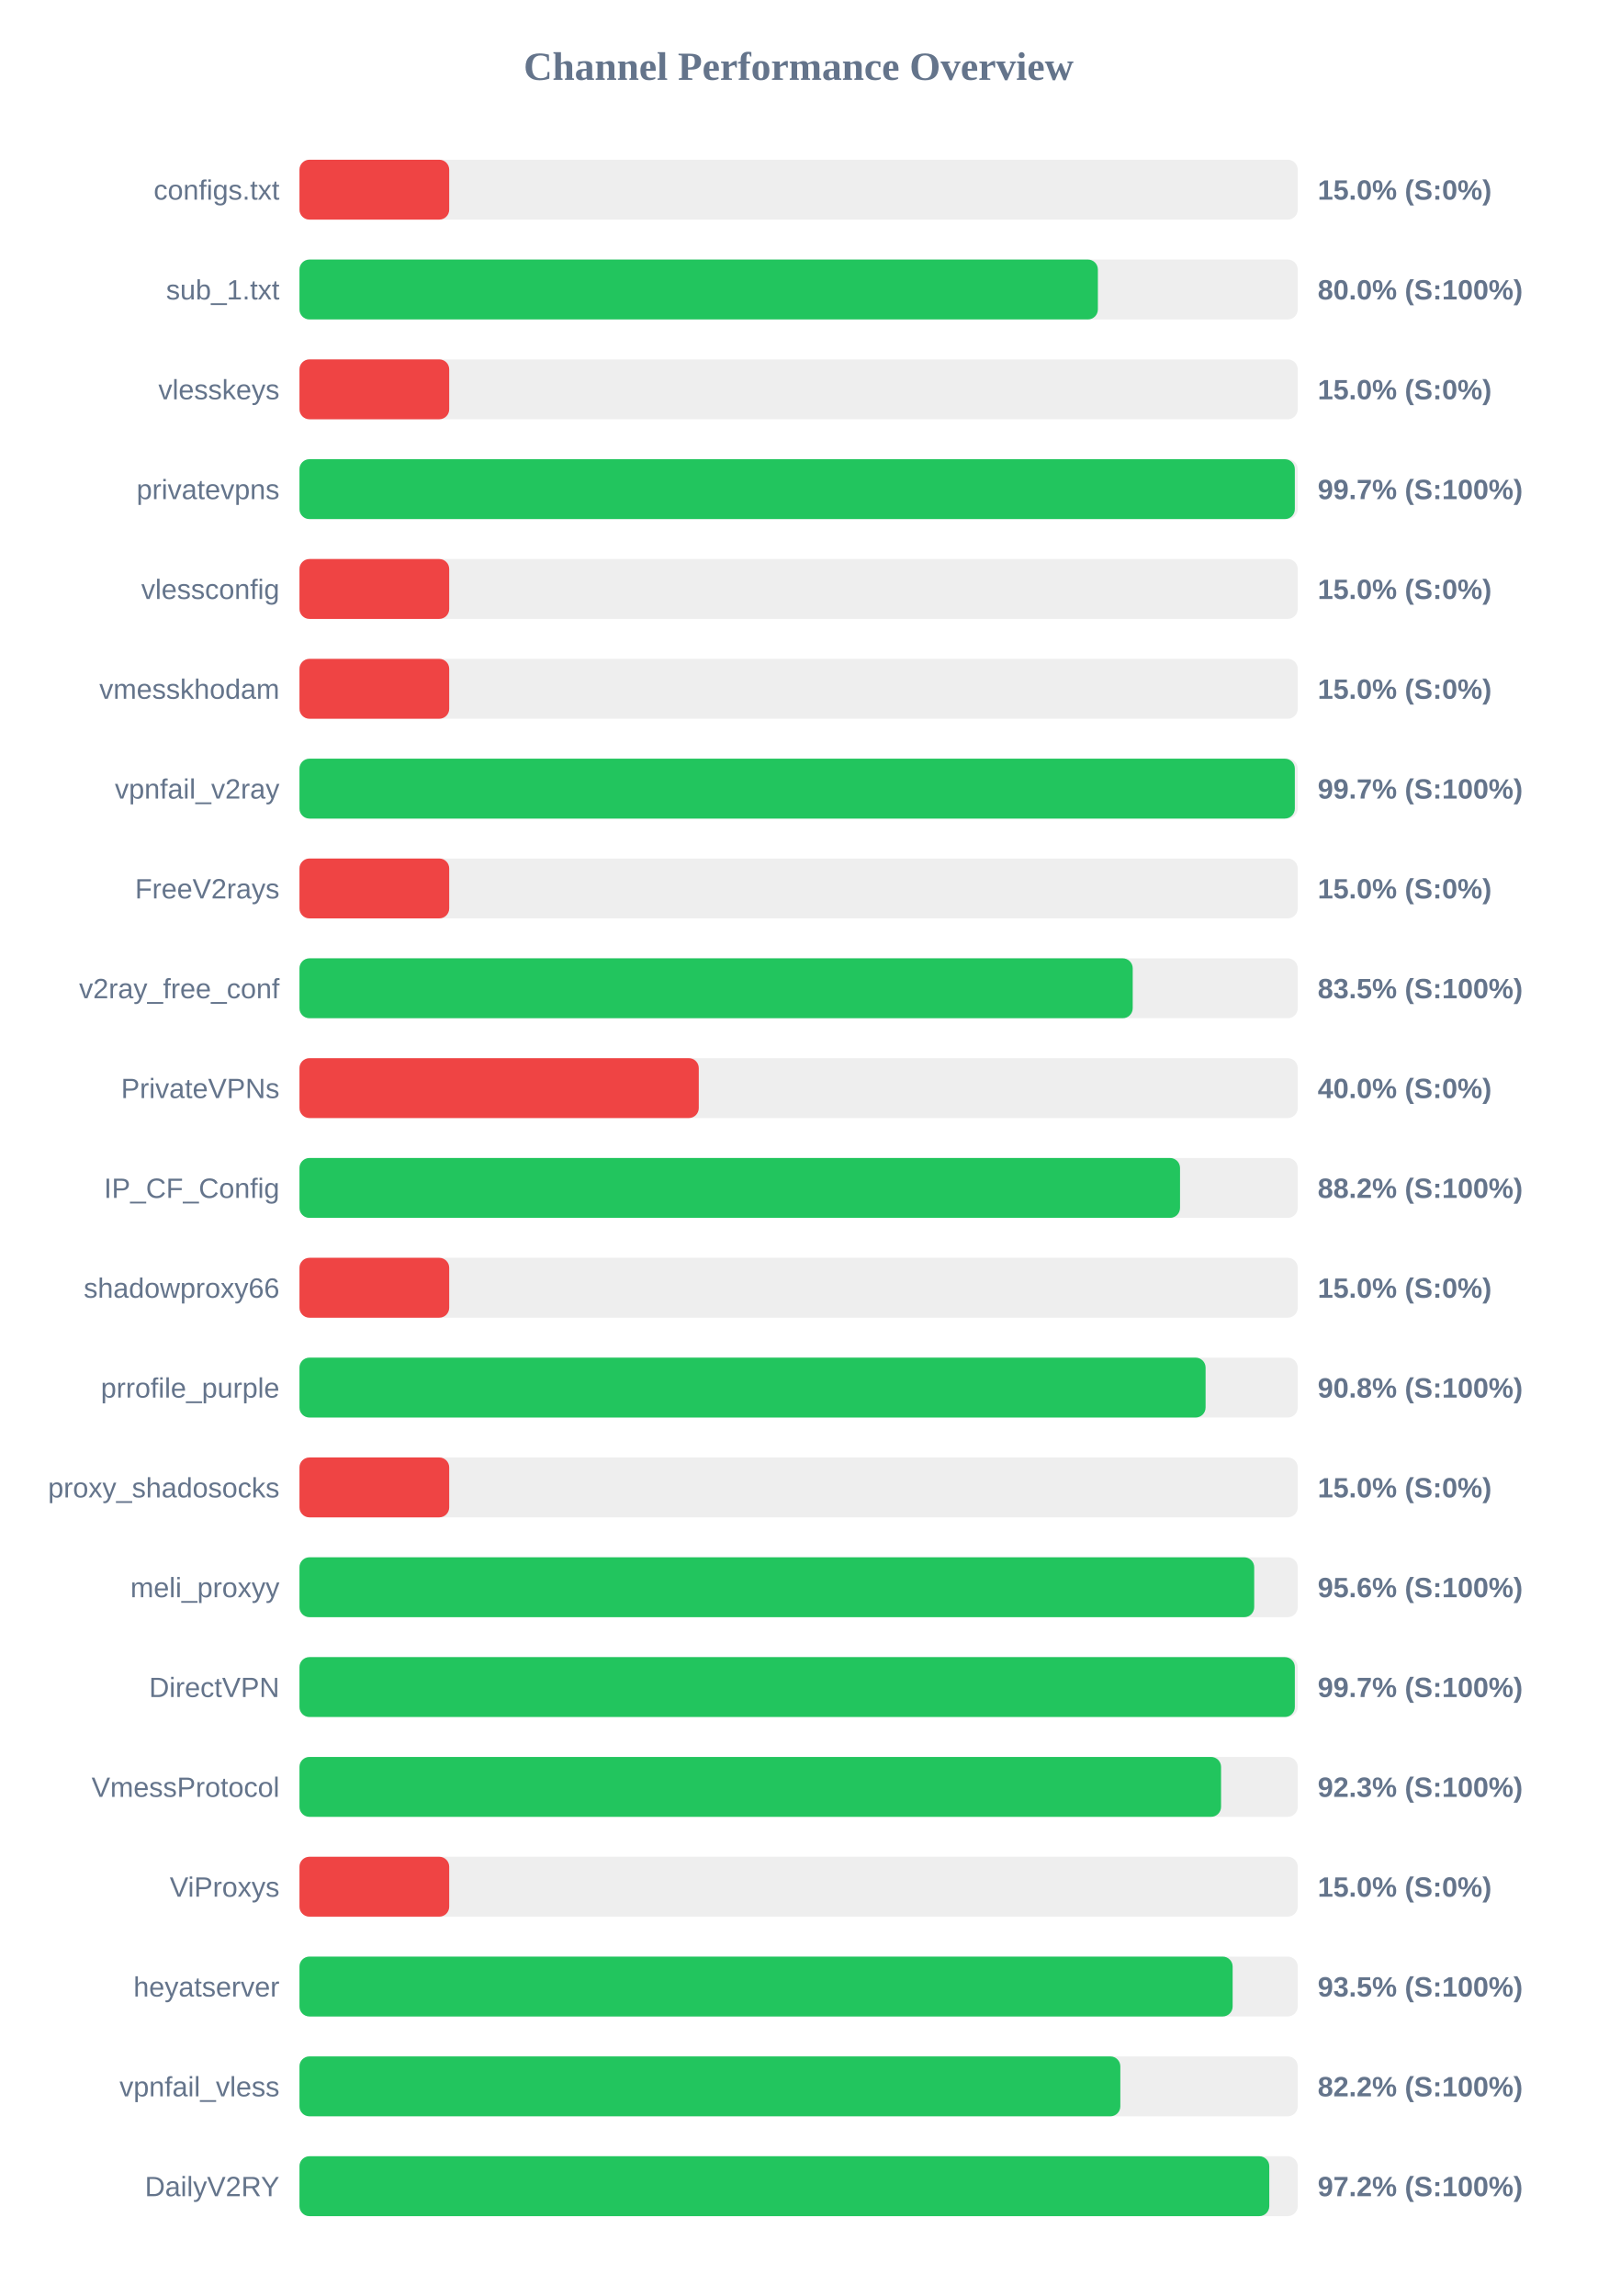
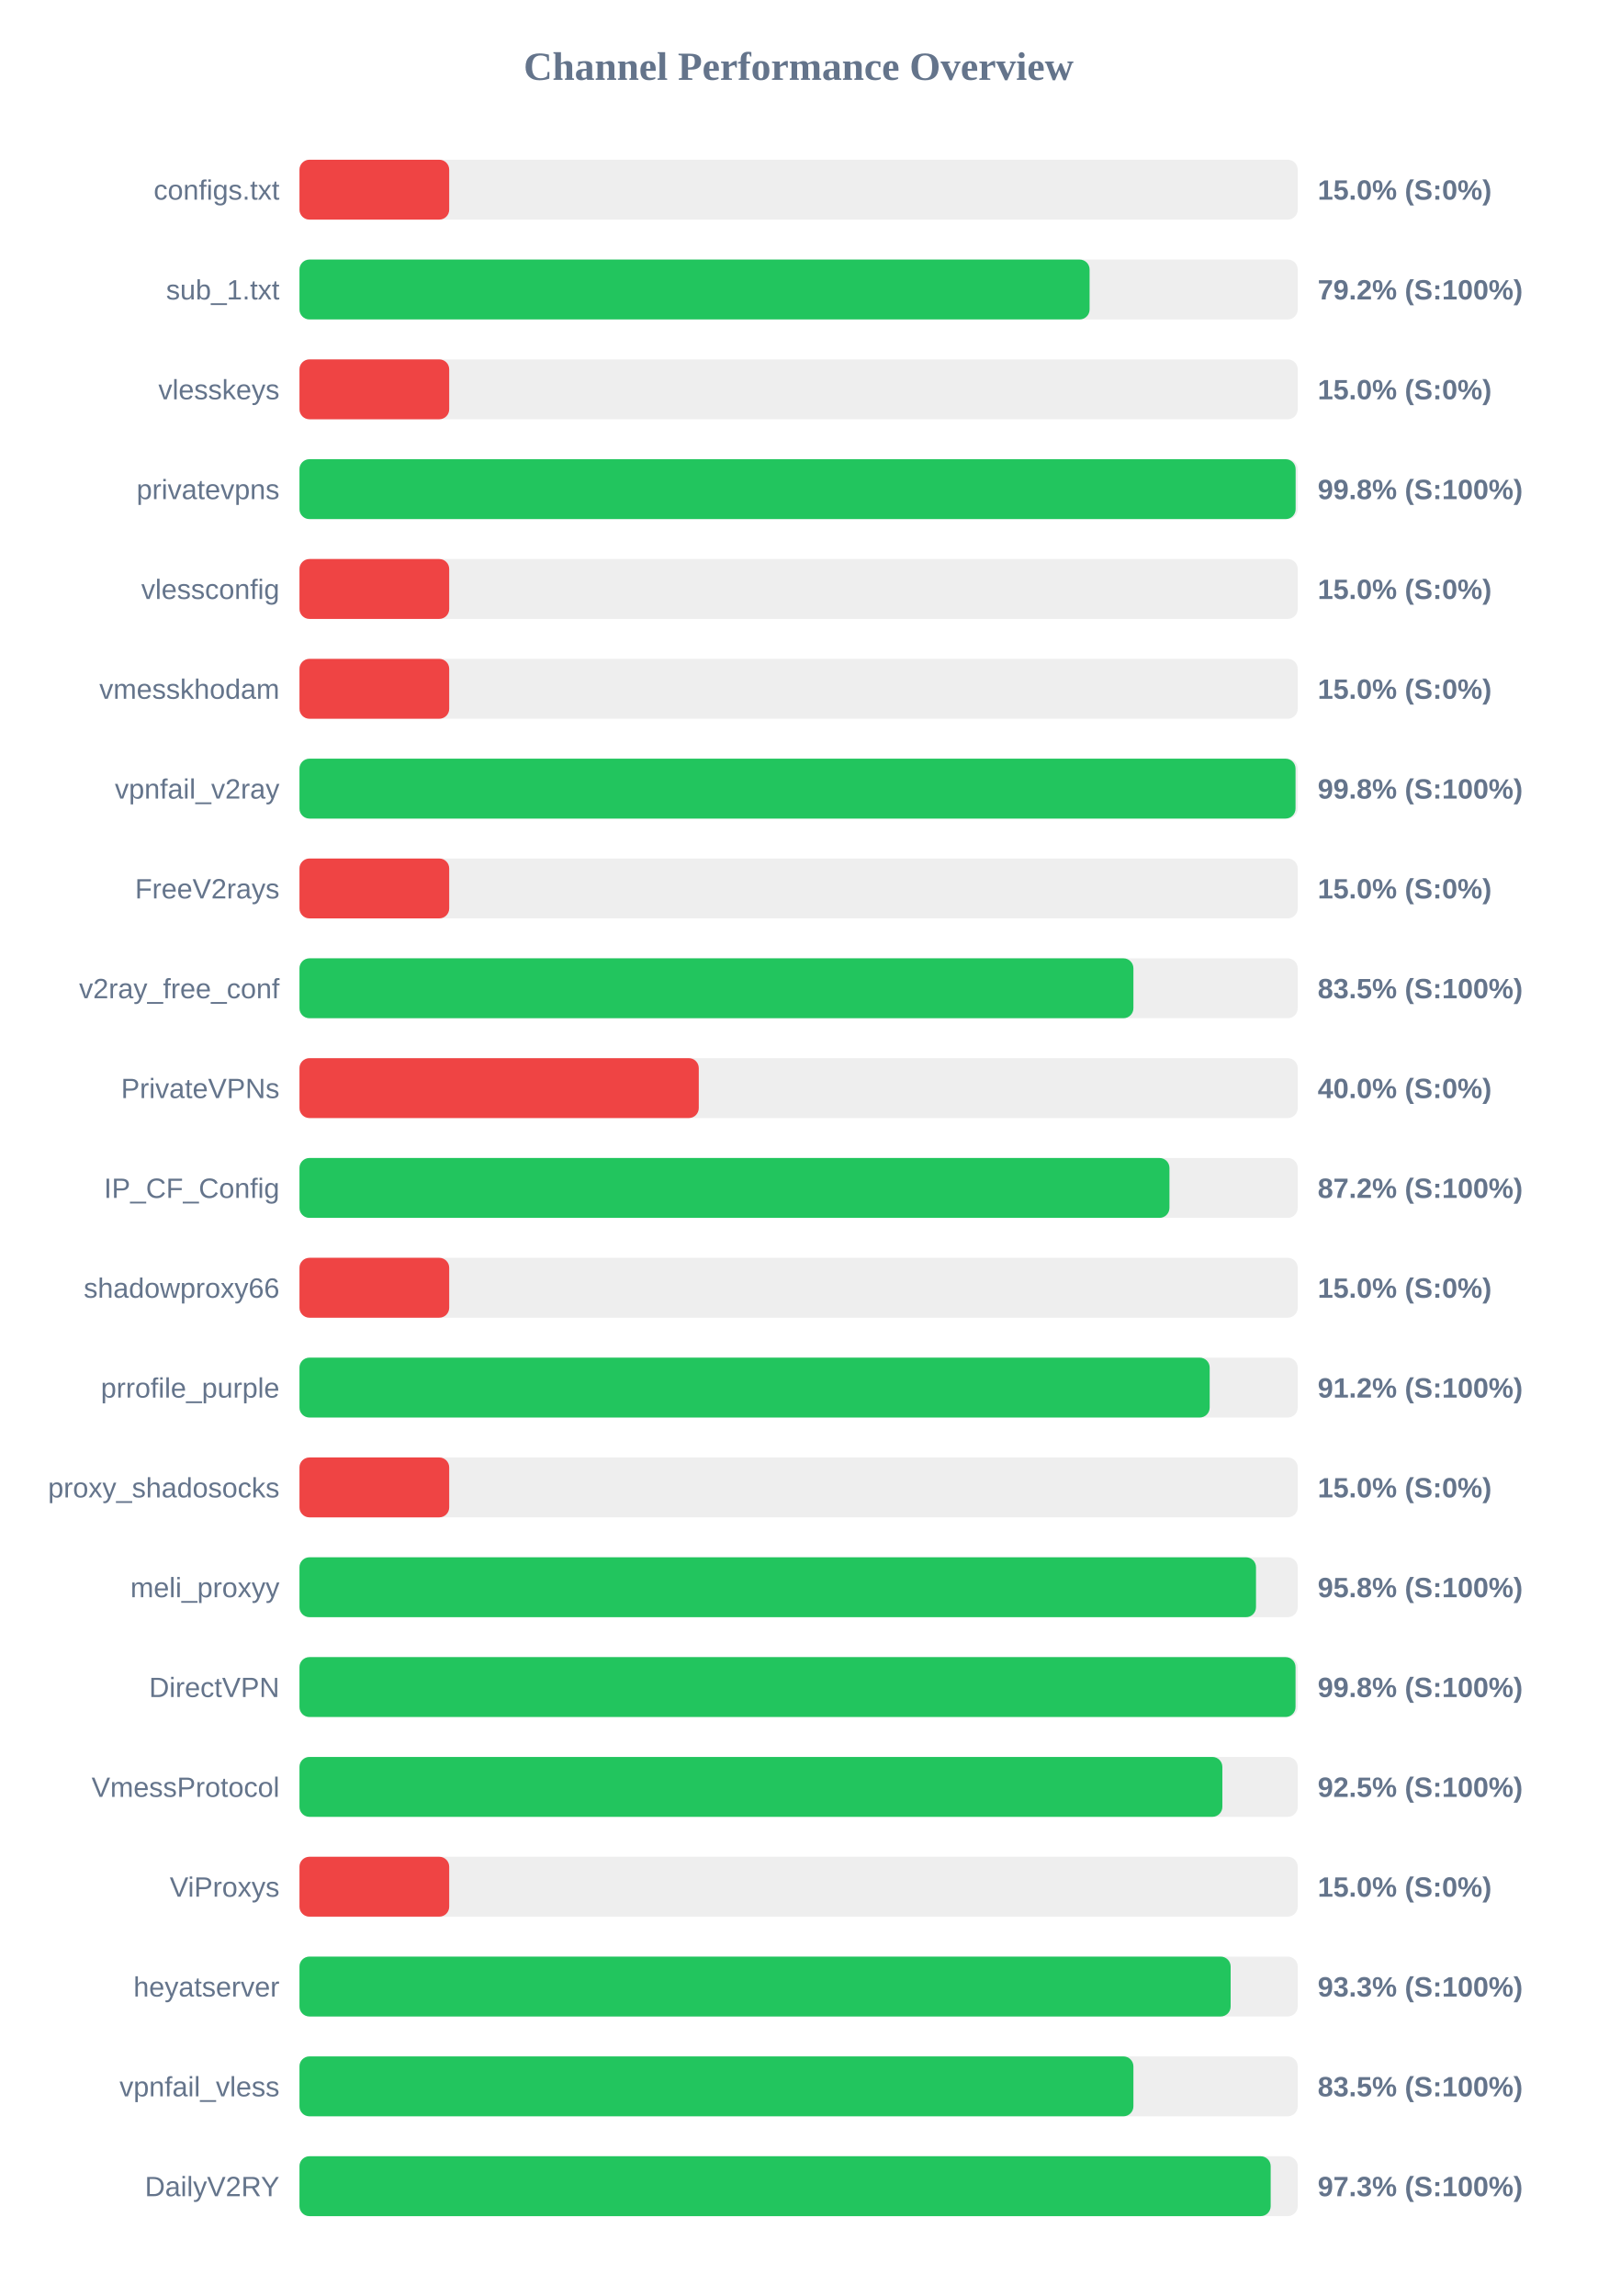
<svg xmlns="http://www.w3.org/2000/svg" width="800" height="1150" version="1.1">
  <style>
        .row { font: 14px Arial; fill: #64748b; }
        .score { font: bold 14px Arial; fill: #64748b; }
    </style>
  <text x="400" y="40" text-anchor="middle" font-size="20px" font-weight="bold" fill="#64748b">Channel Performance Overview</text>
  <rect x="150" y="80" width="500" height="30" fill="#eee" rx="5" />
  <rect x="150" y="80" width="75.0" height="30" fill="#ef4444" rx="5" />
  <text x="140" y="100" text-anchor="end" class="row">configs.txt</text>
  <text x="660" y="100" text-anchor="start" class="score">15.0% (S:0%)</text>
  <rect x="150" y="130" width="500" height="30" fill="#eee" rx="5" />
-   <rect x="150" y="130" width="399.9" height="30" fill="#22c55e" rx="5" />
+   <rect x="150" y="130" width="395.75" height="30" fill="#22c55e" rx="5" />
  <text x="140" y="150" text-anchor="end" class="row">sub_1.txt</text>
-   <text x="660" y="150" text-anchor="start" class="score">80.0% (S:100%)</text>
+   <text x="660" y="150" text-anchor="start" class="score">79.2% (S:100%)</text>
  <rect x="150" y="180" width="500" height="30" fill="#eee" rx="5" />
  <rect x="150" y="180" width="75.0" height="30" fill="#ef4444" rx="5" />
  <text x="140" y="200" text-anchor="end" class="row">vlesskeys</text>
  <text x="660" y="200" text-anchor="start" class="score">15.0% (S:0%)</text>
  <rect x="150" y="230" width="500" height="30" fill="#eee" rx="5" />
-   <rect x="150" y="230" width="498.55" height="30" fill="#22c55e" rx="5" />
+   <rect x="150" y="230" width="498.95" height="30" fill="#22c55e" rx="5" />
  <text x="140" y="250" text-anchor="end" class="row">privatevpns</text>
-   <text x="660" y="250" text-anchor="start" class="score">99.7% (S:100%)</text>
+   <text x="660" y="250" text-anchor="start" class="score">99.8% (S:100%)</text>
  <rect x="150" y="280" width="500" height="30" fill="#eee" rx="5" />
  <rect x="150" y="280" width="75.0" height="30" fill="#ef4444" rx="5" />
  <text x="140" y="300" text-anchor="end" class="row">vlessconfig</text>
  <text x="660" y="300" text-anchor="start" class="score">15.0% (S:0%)</text>
  <rect x="150" y="330" width="500" height="30" fill="#eee" rx="5" />
  <rect x="150" y="330" width="75.0" height="30" fill="#ef4444" rx="5" />
  <text x="140" y="350" text-anchor="end" class="row">vmesskhodam</text>
  <text x="660" y="350" text-anchor="start" class="score">15.0% (S:0%)</text>
  <rect x="150" y="380" width="500" height="30" fill="#eee" rx="5" />
-   <rect x="150" y="380" width="498.55" height="30" fill="#22c55e" rx="5" />
+   <rect x="150" y="380" width="498.9" height="30" fill="#22c55e" rx="5" />
  <text x="140" y="400" text-anchor="end" class="row">vpnfail_v2ray</text>
-   <text x="660" y="400" text-anchor="start" class="score">99.7% (S:100%)</text>
+   <text x="660" y="400" text-anchor="start" class="score">99.8% (S:100%)</text>
  <rect x="150" y="430" width="500" height="30" fill="#eee" rx="5" />
  <rect x="150" y="430" width="75.0" height="30" fill="#ef4444" rx="5" />
  <text x="140" y="450" text-anchor="end" class="row">FreeV2rays</text>
  <text x="660" y="450" text-anchor="start" class="score">15.0% (S:0%)</text>
  <rect x="150" y="480" width="500" height="30" fill="#eee" rx="5" />
-   <rect x="150" y="480" width="417.35" height="30" fill="#22c55e" rx="5" />
+   <rect x="150" y="480" width="417.7" height="30" fill="#22c55e" rx="5" />
  <text x="140" y="500" text-anchor="end" class="row">v2ray_free_conf</text>
  <text x="660" y="500" text-anchor="start" class="score">83.5% (S:100%)</text>
  <rect x="150" y="530" width="500" height="30" fill="#eee" rx="5" />
  <rect x="150" y="530" width="200.0" height="30" fill="#ef4444" rx="5" />
  <text x="140" y="550" text-anchor="end" class="row">PrivateVPNs</text>
  <text x="660" y="550" text-anchor="start" class="score">40.0% (S:0%)</text>
  <rect x="150" y="580" width="500" height="30" fill="#eee" rx="5" />
-   <rect x="150" y="580" width="441.05" height="30" fill="#22c55e" rx="5" />
+   <rect x="150" y="580" width="435.75" height="30" fill="#22c55e" rx="5" />
  <text x="140" y="600" text-anchor="end" class="row">IP_CF_Config</text>
-   <text x="660" y="600" text-anchor="start" class="score">88.2% (S:100%)</text>
+   <text x="660" y="600" text-anchor="start" class="score">87.2% (S:100%)</text>
  <rect x="150" y="630" width="500" height="30" fill="#eee" rx="5" />
  <rect x="150" y="630" width="75.0" height="30" fill="#ef4444" rx="5" />
  <text x="140" y="650" text-anchor="end" class="row">shadowproxy66</text>
  <text x="660" y="650" text-anchor="start" class="score">15.0% (S:0%)</text>
  <rect x="150" y="680" width="500" height="30" fill="#eee" rx="5" />
-   <rect x="150" y="680" width="453.85" height="30" fill="#22c55e" rx="5" />
+   <rect x="150" y="680" width="455.9" height="30" fill="#22c55e" rx="5" />
  <text x="140" y="700" text-anchor="end" class="row">prrofile_purple</text>
-   <text x="660" y="700" text-anchor="start" class="score">90.8% (S:100%)</text>
+   <text x="660" y="700" text-anchor="start" class="score">91.2% (S:100%)</text>
  <rect x="150" y="730" width="500" height="30" fill="#eee" rx="5" />
  <rect x="150" y="730" width="75.0" height="30" fill="#ef4444" rx="5" />
  <text x="140" y="750" text-anchor="end" class="row">proxy_shadosocks</text>
  <text x="660" y="750" text-anchor="start" class="score">15.0% (S:0%)</text>
  <rect x="150" y="780" width="500" height="30" fill="#eee" rx="5" />
-   <rect x="150" y="780" width="478.2" height="30" fill="#22c55e" rx="5" />
+   <rect x="150" y="780" width="479.1" height="30" fill="#22c55e" rx="5" />
  <text x="140" y="800" text-anchor="end" class="row">meli_proxyy</text>
-   <text x="660" y="800" text-anchor="start" class="score">95.6% (S:100%)</text>
+   <text x="660" y="800" text-anchor="start" class="score">95.8% (S:100%)</text>
  <rect x="150" y="830" width="500" height="30" fill="#eee" rx="5" />
-   <rect x="150" y="830" width="498.55" height="30" fill="#22c55e" rx="5" />
+   <rect x="150" y="830" width="498.9" height="30" fill="#22c55e" rx="5" />
  <text x="140" y="850" text-anchor="end" class="row">DirectVPN</text>
-   <text x="660" y="850" text-anchor="start" class="score">99.7% (S:100%)</text>
+   <text x="660" y="850" text-anchor="start" class="score">99.8% (S:100%)</text>
  <rect x="150" y="880" width="500" height="30" fill="#eee" rx="5" />
-   <rect x="150" y="880" width="461.6" height="30" fill="#22c55e" rx="5" />
+   <rect x="150" y="880" width="462.25" height="30" fill="#22c55e" rx="5" />
  <text x="140" y="900" text-anchor="end" class="row">VmessProtocol</text>
-   <text x="660" y="900" text-anchor="start" class="score">92.3% (S:100%)</text>
+   <text x="660" y="900" text-anchor="start" class="score">92.5% (S:100%)</text>
  <rect x="150" y="930" width="500" height="30" fill="#eee" rx="5" />
  <rect x="150" y="930" width="75.0" height="30" fill="#ef4444" rx="5" />
  <text x="140" y="950" text-anchor="end" class="row">ViProxys</text>
  <text x="660" y="950" text-anchor="start" class="score">15.0% (S:0%)</text>
  <rect x="150" y="980" width="500" height="30" fill="#eee" rx="5" />
-   <rect x="150" y="980" width="467.4" height="30" fill="#22c55e" rx="5" />
+   <rect x="150" y="980" width="466.4" height="30" fill="#22c55e" rx="5" />
  <text x="140" y="1000" text-anchor="end" class="row">heyatserver</text>
-   <text x="660" y="1000" text-anchor="start" class="score">93.5% (S:100%)</text>
+   <text x="660" y="1000" text-anchor="start" class="score">93.3% (S:100%)</text>
  <rect x="150" y="1030" width="500" height="30" fill="#eee" rx="5" />
-   <rect x="150" y="1030" width="411.15" height="30" fill="#22c55e" rx="5" />
+   <rect x="150" y="1030" width="417.7" height="30" fill="#22c55e" rx="5" />
  <text x="140" y="1050" text-anchor="end" class="row">vpnfail_vless</text>
-   <text x="660" y="1050" text-anchor="start" class="score">82.2% (S:100%)</text>
+   <text x="660" y="1050" text-anchor="start" class="score">83.5% (S:100%)</text>
  <rect x="150" y="1080" width="500" height="30" fill="#eee" rx="5" />
-   <rect x="150" y="1080" width="485.75" height="30" fill="#22c55e" rx="5" />
+   <rect x="150" y="1080" width="486.45" height="30" fill="#22c55e" rx="5" />
  <text x="140" y="1100" text-anchor="end" class="row">DailyV2RY</text>
-   <text x="660" y="1100" text-anchor="start" class="score">97.2% (S:100%)</text>
+   <text x="660" y="1100" text-anchor="start" class="score">97.3% (S:100%)</text>
</svg>
